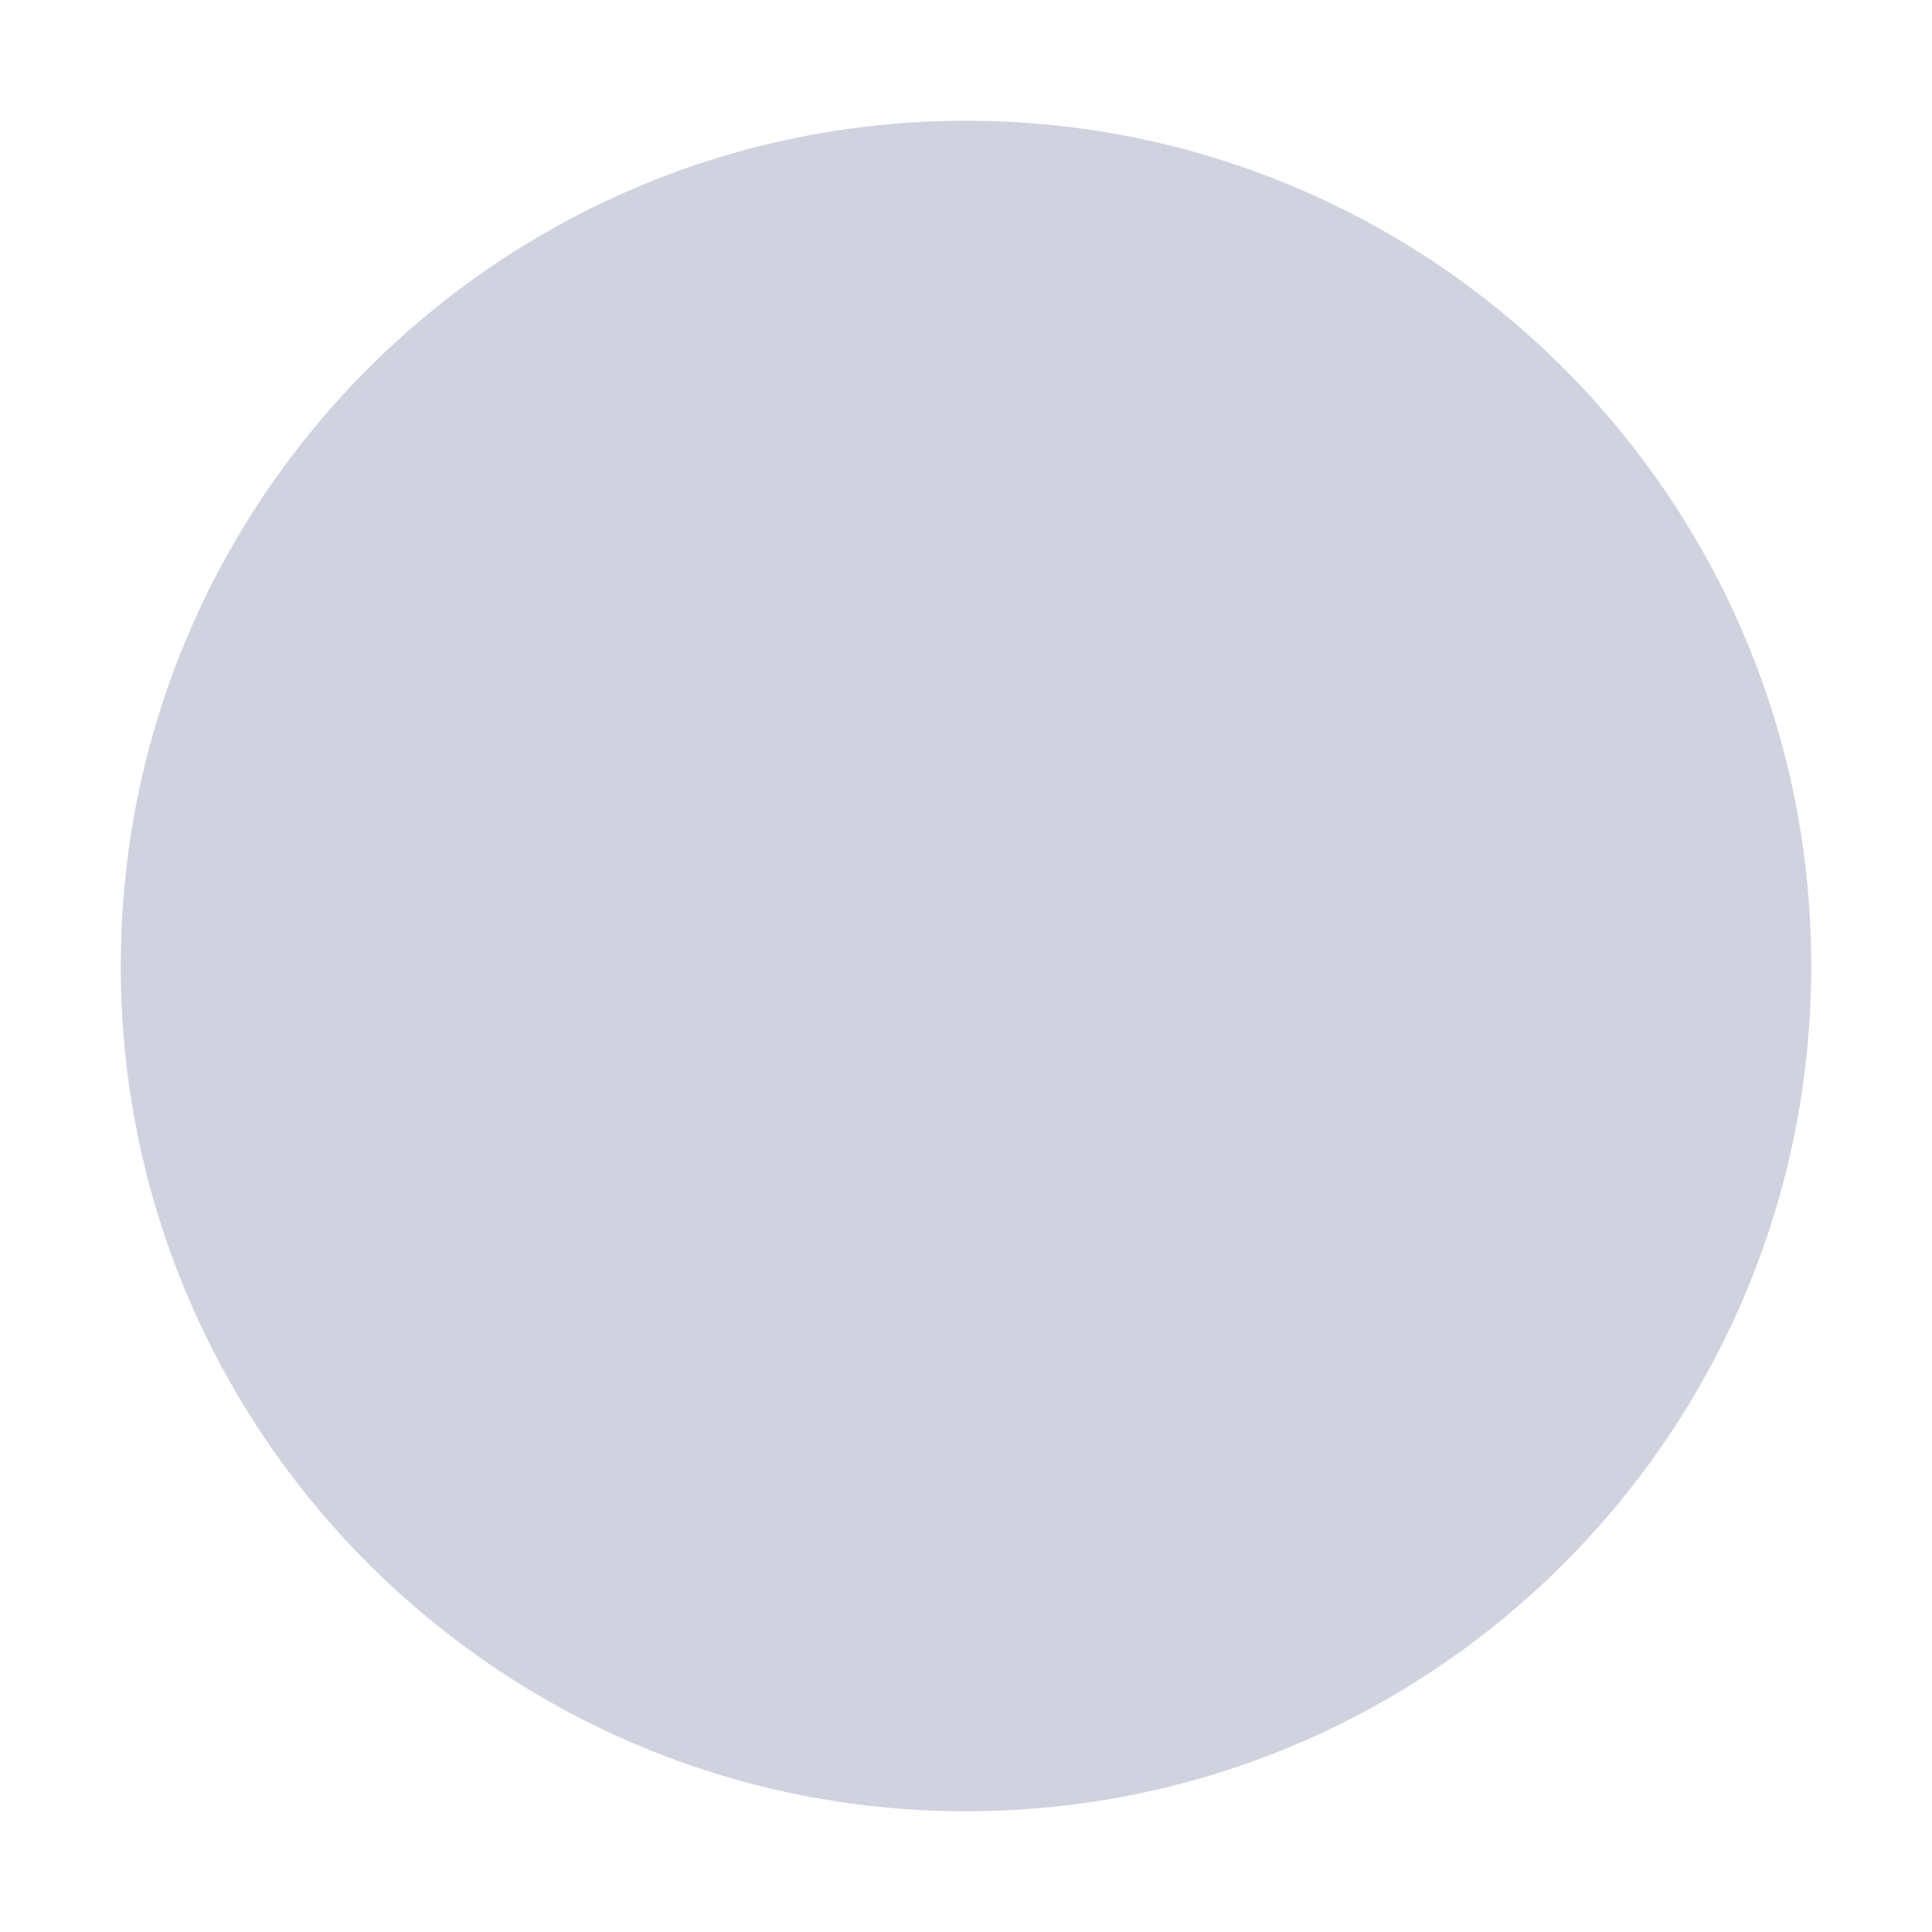
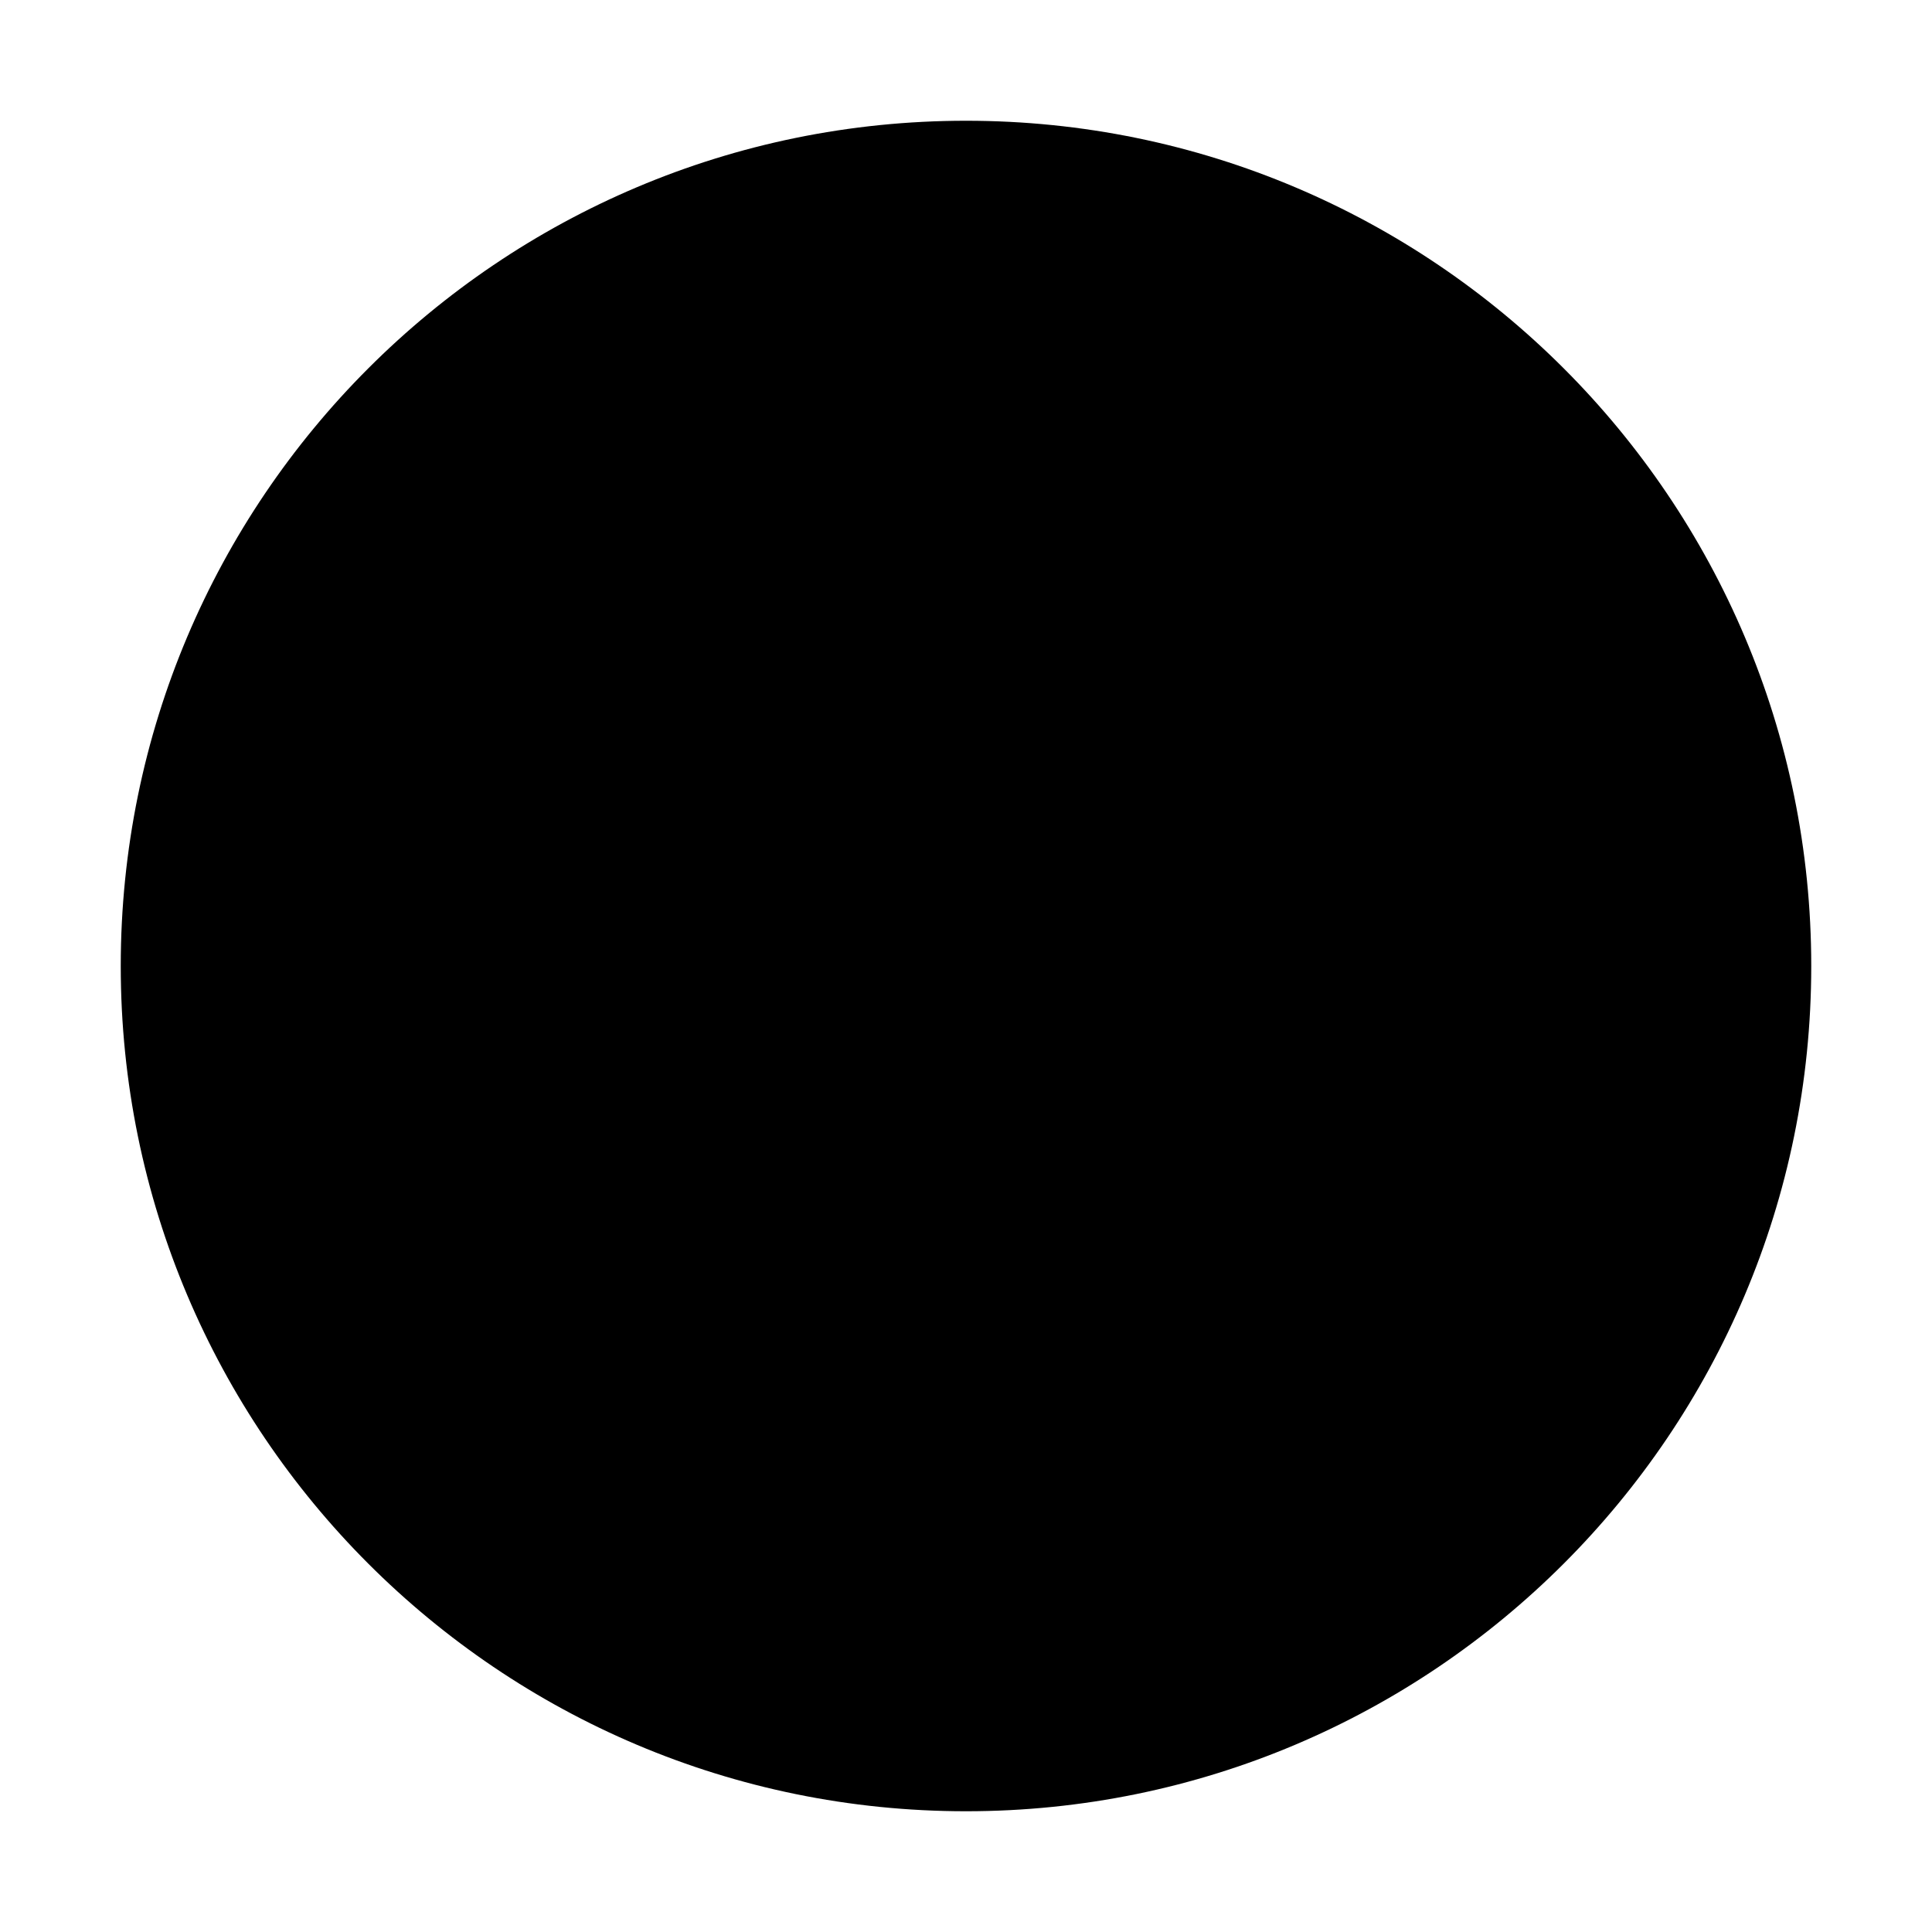
<svg xmlns="http://www.w3.org/2000/svg" viewBox="0 0 16 16" fill="none">
-   <circle cx="8" cy="8" r="7" fill="#D0D2E0" />
+   <circle cx="8" cy="8" r="7" fill="currentColor" class="icon-dark" />
</svg>
